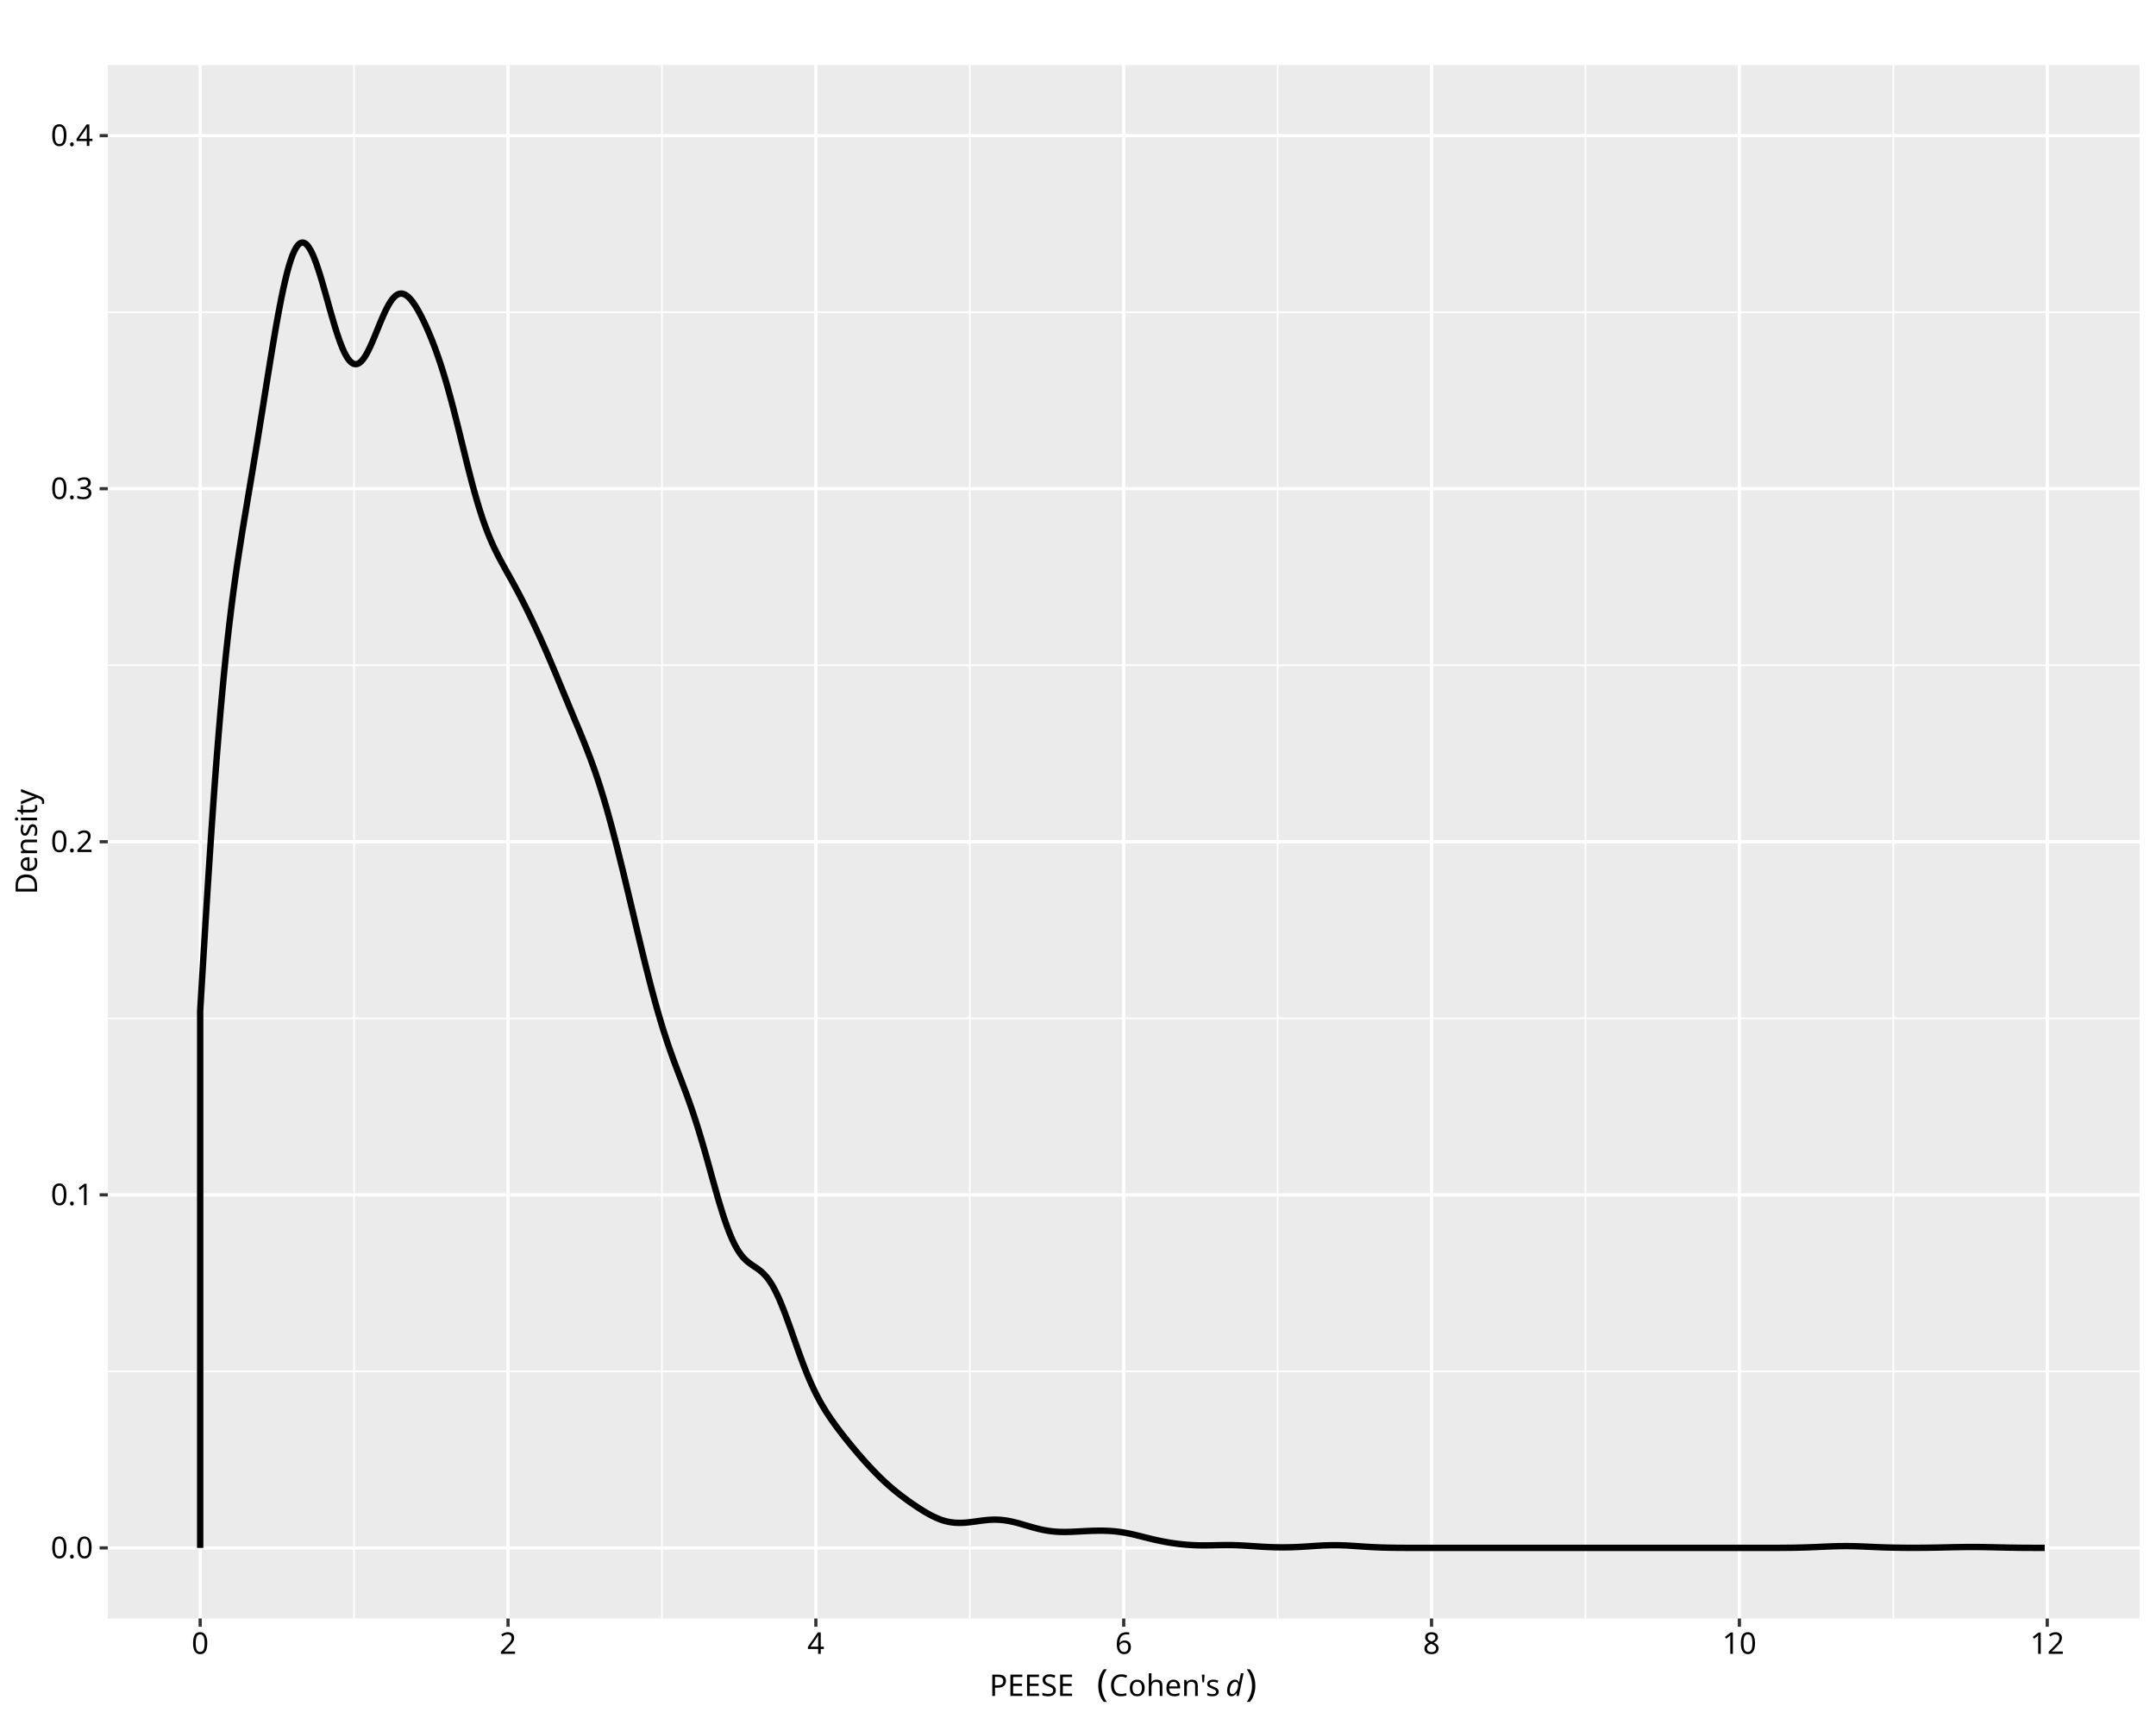
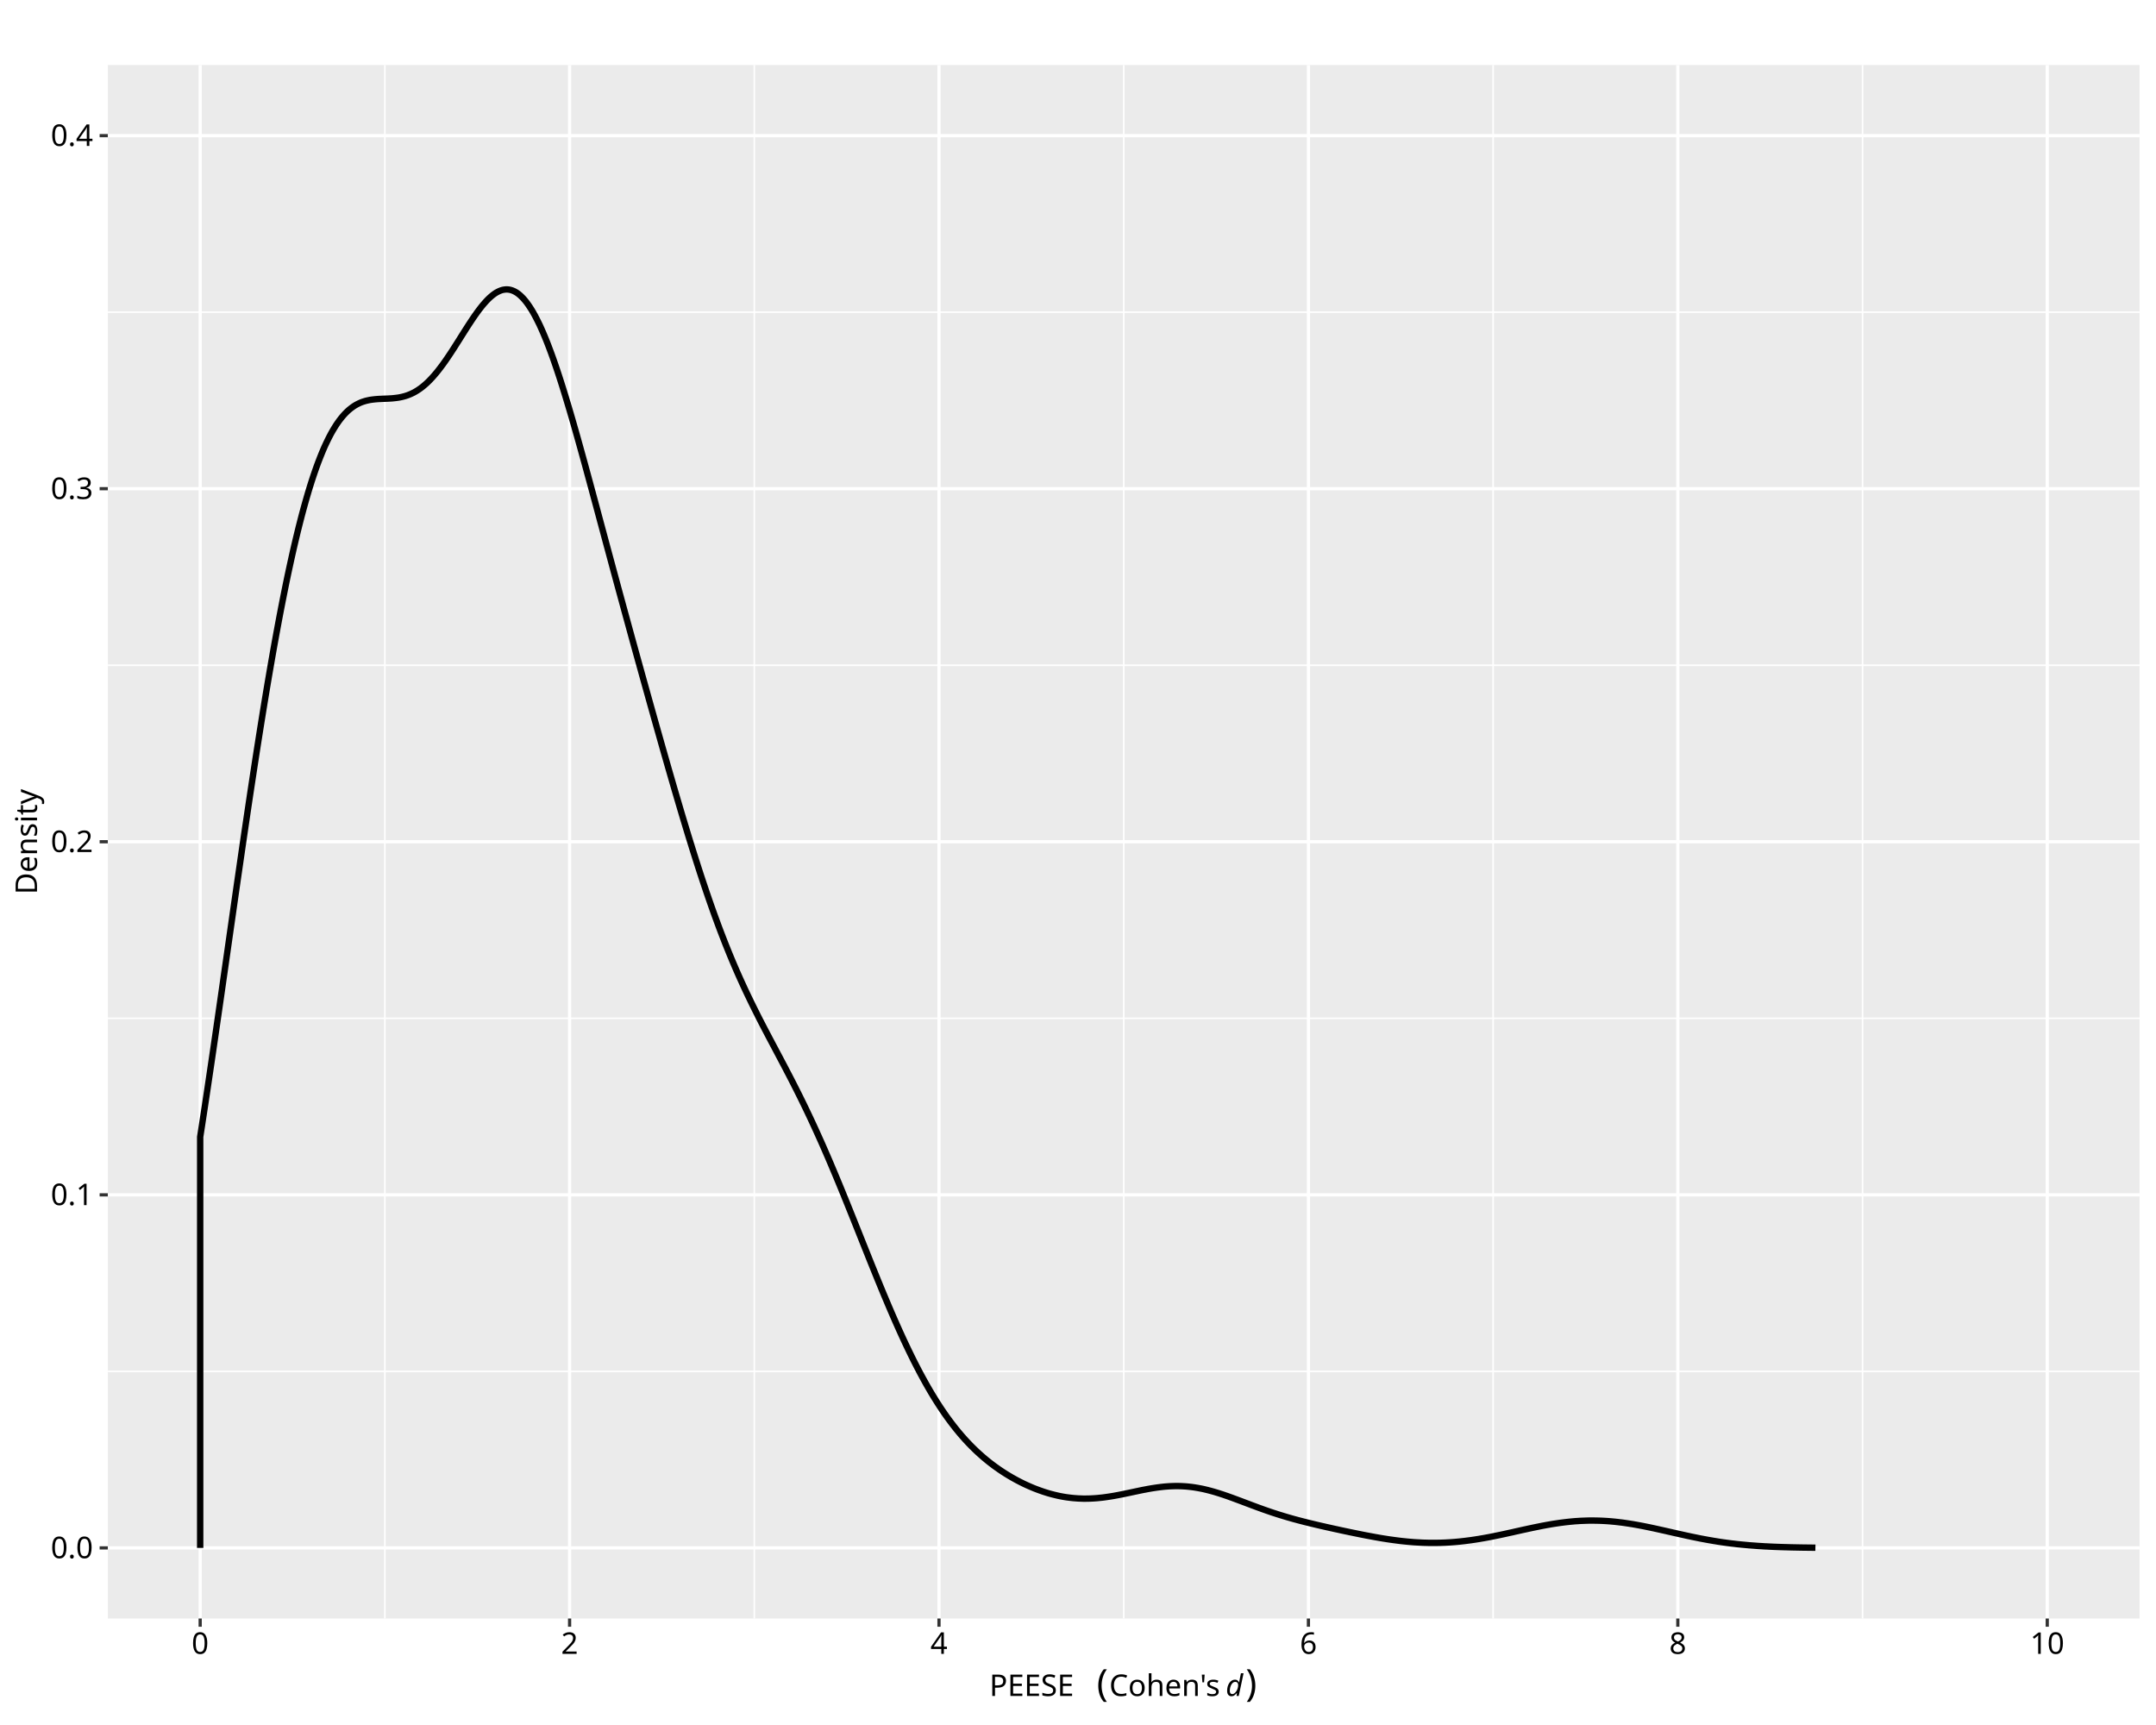
<svg xmlns="http://www.w3.org/2000/svg" class="svglite" data-engine-version="2.0" width="720.00pt" height="576.00pt" viewBox="0 0 720.00 576.00">
  <defs>
    <style type="text/css">
    .svglite line, .svglite polyline, .svglite polygon, .svglite path, .svglite rect, .svglite circle {
      fill: none;
      stroke: #000000;
      stroke-linecap: round;
      stroke-linejoin: round;
      stroke-miterlimit: 10.00;
    }
  </style>
  </defs>
  <rect width="100%" height="100%" style="stroke: none; fill: #FFFFFF;" />
  <defs>
    <clipPath id="cpMC4wMHw3MjAuMDB8MC4wMHw1NzYuMDA=">
      <rect x="0.00" y="0.00" width="720.00" height="576.00" />
    </clipPath>
  </defs>
  <g clip-path="url(#cpMC4wMHw3MjAuMDB8MC4wMHw1NzYuMDA=)">
    <rect x="0.00" y="0.00" width="720.00" height="576.00" style="stroke-width: 1.07; stroke: #FFFFFF; fill: #FFFFFF;" />
  </g>
  <defs>
    <clipPath id="cpMzYuMDF8NzE0LjUyfDIxLjcxfDU0MC40NA==">
      <rect x="36.01" y="21.71" width="678.51" height="518.73" />
    </clipPath>
  </defs>
  <g clip-path="url(#cpMzYuMDF8NzE0LjUyfDIxLjcxfDU0MC40NA==)">
    <rect x="36.01" y="21.71" width="678.51" height="518.73" style="stroke-width: 1.07; stroke: none; fill: #EBEBEB;" />
    <polyline points="36.01,457.91 714.52,457.91 " style="stroke-width: 0.53; stroke: #FFFFFF; stroke-linecap: butt;" />
    <polyline points="36.01,340.02 714.52,340.02 " style="stroke-width: 0.53; stroke: #FFFFFF; stroke-linecap: butt;" />
    <polyline points="36.01,222.13 714.52,222.13 " style="stroke-width: 0.53; stroke: #FFFFFF; stroke-linecap: butt;" />
    <polyline points="36.01,104.23 714.52,104.23 " style="stroke-width: 0.53; stroke: #FFFFFF; stroke-linecap: butt;" />
-     <polyline points="118.25,540.44 118.25,21.71 " style="stroke-width: 0.53; stroke: #FFFFFF; stroke-linecap: butt;" />
-     <polyline points="221.06,540.44 221.06,21.71 " style="stroke-width: 0.53; stroke: #FFFFFF; stroke-linecap: butt;" />
-     <polyline points="323.86,540.44 323.86,21.71 " style="stroke-width: 0.53; stroke: #FFFFFF; stroke-linecap: butt;" />
-     <polyline points="426.67,540.44 426.67,21.71 " style="stroke-width: 0.53; stroke: #FFFFFF; stroke-linecap: butt;" />
-     <polyline points="529.47,540.44 529.47,21.71 " style="stroke-width: 0.53; stroke: #FFFFFF; stroke-linecap: butt;" />
-     <polyline points="632.28,540.44 632.28,21.71 " style="stroke-width: 0.53; stroke: #FFFFFF; stroke-linecap: butt;" />
+     <polyline points="128.53,540.44 128.53,21.71 " style="stroke-width: 0.53; stroke: #FFFFFF; stroke-linecap: butt;" />
+     <polyline points="251.90,540.44 251.90,21.71 " style="stroke-width: 0.53; stroke: #FFFFFF; stroke-linecap: butt;" />
+     <polyline points="375.27,540.44 375.27,21.71 " style="stroke-width: 0.53; stroke: #FFFFFF; stroke-linecap: butt;" />
+     <polyline points="498.63,540.44 498.63,21.71 " style="stroke-width: 0.53; stroke: #FFFFFF; stroke-linecap: butt;" />
+     <polyline points="622.00,540.44 622.00,21.71 " style="stroke-width: 0.53; stroke: #FFFFFF; stroke-linecap: butt;" />
    <polyline points="36.01,516.86 714.52,516.86 " style="stroke-width: 1.07; stroke: #FFFFFF; stroke-linecap: butt;" />
    <polyline points="36.01,398.97 714.52,398.97 " style="stroke-width: 1.07; stroke: #FFFFFF; stroke-linecap: butt;" />
    <polyline points="36.01,281.07 714.52,281.07 " style="stroke-width: 1.07; stroke: #FFFFFF; stroke-linecap: butt;" />
    <polyline points="36.01,163.18 714.52,163.18 " style="stroke-width: 1.07; stroke: #FFFFFF; stroke-linecap: butt;" />
    <polyline points="36.01,45.29 714.52,45.29 " style="stroke-width: 1.07; stroke: #FFFFFF; stroke-linecap: butt;" />
    <polyline points="66.85,540.44 66.85,21.71 " style="stroke-width: 1.07; stroke: #FFFFFF; stroke-linecap: butt;" />
-     <polyline points="169.66,540.44 169.66,21.71 " style="stroke-width: 1.07; stroke: #FFFFFF; stroke-linecap: butt;" />
-     <polyline points="272.46,540.44 272.46,21.71 " style="stroke-width: 1.07; stroke: #FFFFFF; stroke-linecap: butt;" />
-     <polyline points="375.27,540.44 375.27,21.71 " style="stroke-width: 1.07; stroke: #FFFFFF; stroke-linecap: butt;" />
-     <polyline points="478.07,540.44 478.07,21.71 " style="stroke-width: 1.07; stroke: #FFFFFF; stroke-linecap: butt;" />
-     <polyline points="580.87,540.44 580.87,21.71 " style="stroke-width: 1.07; stroke: #FFFFFF; stroke-linecap: butt;" />
+     <polyline points="190.22,540.44 190.22,21.71 " style="stroke-width: 1.07; stroke: #FFFFFF; stroke-linecap: butt;" />
+     <polyline points="313.58,540.44 313.58,21.71 " style="stroke-width: 1.07; stroke: #FFFFFF; stroke-linecap: butt;" />
+     <polyline points="436.95,540.44 436.95,21.71 " style="stroke-width: 1.07; stroke: #FFFFFF; stroke-linecap: butt;" />
+     <polyline points="560.31,540.44 560.31,21.71 " style="stroke-width: 1.07; stroke: #FFFFFF; stroke-linecap: butt;" />
    <polyline points="683.68,540.44 683.68,21.71 " style="stroke-width: 1.07; stroke: #FFFFFF; stroke-linecap: butt;" />
-     <polyline points="66.85,516.86 66.85,337.54 67.47,327.18 68.09,316.94 68.70,306.87 69.32,297.03 69.94,287.46 70.55,278.20 71.17,269.30 71.78,260.77 72.40,252.63 73.02,244.94 73.63,237.68 74.25,230.82 74.87,224.37 75.48,218.31 76.10,212.62 76.72,207.28 77.33,202.25 77.95,197.50 78.57,193.00 79.18,188.72 79.80,184.62 80.42,180.67 81.03,176.83 81.65,173.08 82.27,169.37 82.88,165.70 83.50,162.03 84.12,158.36 84.73,154.66 85.35,150.93 85.97,147.17 86.58,143.37 87.20,139.54 87.82,135.69 88.43,131.83 89.05,127.96 89.67,124.11 90.28,120.30 90.90,116.55 91.52,112.87 92.13,109.30 92.75,105.85 93.37,102.54 93.98,99.41 94.60,96.46 95.22,93.72 95.83,91.21 96.45,88.95 97.07,86.94 97.68,85.21 98.30,83.78 98.92,82.64 99.53,81.80 100.15,81.25 100.77,80.99 101.38,81.02 102.00,81.32 102.62,81.89 103.23,82.72 103.85,83.78 104.47,85.06 105.08,86.54 105.70,88.20 106.31,90.02 106.93,91.97 107.55,94.02 108.16,96.15 108.78,98.33 109.40,100.54 110.01,102.74 110.63,104.92 111.25,107.05 111.86,109.11 112.48,111.07 113.10,112.91 113.71,114.62 114.33,116.18 114.95,117.56 115.56,118.74 116.18,119.74 116.80,120.52 117.41,121.10 118.03,121.46 118.65,121.61 119.26,121.55 119.88,121.27 120.50,120.80 121.11,120.14 121.73,119.29 122.35,118.29 122.96,117.14 123.58,115.87 124.20,114.49 124.81,113.05 125.43,111.55 126.05,110.03 126.66,108.52 127.28,107.03 127.90,105.60 128.51,104.24 129.13,102.98 129.75,101.83 130.36,100.81 130.98,99.93 131.60,99.22 132.21,98.67 132.83,98.29 133.45,98.07 134.06,98.02 134.68,98.13 135.30,98.39 135.91,98.79 136.53,99.32 137.15,99.98 137.76,100.74 138.38,101.62 139.00,102.58 139.61,103.62 140.23,104.75 140.85,105.94 141.46,107.19 142.08,108.50 142.69,109.87 143.31,111.30 143.93,112.79 144.54,114.34 145.16,115.95 145.78,117.63 146.39,119.38 147.01,121.21 147.63,123.11 148.24,125.09 148.86,127.15 149.48,129.29 150.09,131.51 150.71,133.79 151.33,136.14 151.94,138.54 152.56,140.98 153.18,143.47 153.79,145.97 154.41,148.48 155.03,151.00 155.64,153.49 156.26,155.96 156.88,158.38 157.49,160.75 158.11,163.04 158.73,165.27 159.34,167.41 159.96,169.46 160.58,171.42 161.19,173.28 161.81,175.05 162.43,176.73 163.04,178.31 163.66,179.82 164.28,181.24 164.89,182.60 165.51,183.88 166.13,185.12 166.74,186.31 167.36,187.47 167.98,188.60 168.59,189.72 169.21,190.83 169.83,191.93 170.44,193.04 171.06,194.15 171.68,195.28 172.29,196.42 172.91,197.57 173.53,198.74 174.14,199.93 174.76,201.14 175.38,202.36 175.99,203.61 176.61,204.87 177.22,206.14 177.84,207.43 178.46,208.74 179.07,210.07 179.69,211.41 180.31,212.76 180.92,214.14 181.54,215.53 182.16,216.93 182.77,218.35 183.39,219.79 184.01,221.24 184.62,222.70 185.24,224.17 185.86,225.65 186.47,227.14 187.09,228.63 187.71,230.12 188.32,231.61 188.94,233.10 189.56,234.59 190.17,236.07 190.79,237.55 191.41,239.03 192.02,240.51 192.64,241.98 193.26,243.47 193.87,244.96 194.49,246.47 195.11,247.99 195.72,249.54 196.34,251.13 196.96,252.74 197.57,254.40 198.19,256.11 198.81,257.87 199.42,259.69 200.04,261.56 200.66,263.50 201.27,265.49 201.89,267.55 202.51,269.67 203.12,271.84 203.74,274.08 204.36,276.36 204.97,278.70 205.59,281.08 206.21,283.50 206.82,285.96 207.44,288.46 208.06,290.98 208.67,293.52 209.29,296.09 209.91,298.67 210.52,301.25 211.14,303.85 211.76,306.44 212.37,309.03 212.99,311.61 213.60,314.18 214.22,316.74 214.84,319.27 215.45,321.77 216.07,324.24 216.69,326.67 217.30,329.05 217.92,331.39 218.54,333.68 219.15,335.91 219.77,338.08 220.39,340.19 221.00,342.24 221.62,344.23 222.24,346.16 222.85,348.02 223.47,349.83 224.09,351.59 224.70,353.30 225.32,354.98 225.94,356.63 226.55,358.25 227.17,359.87 227.79,361.49 228.40,363.12 229.02,364.77 229.64,366.45 230.25,368.17 230.87,369.93 231.49,371.74 232.10,373.60 232.72,375.53 233.34,377.51 233.95,379.55 234.57,381.64 235.19,383.77 235.80,385.94 236.42,388.15 237.04,390.36 237.65,392.59 238.27,394.81 238.89,397.00 239.50,399.17 240.12,401.28 240.74,403.33 241.35,405.30 241.97,407.18 242.59,408.97 243.20,410.64 243.82,412.20 244.44,413.65 245.05,414.97 245.67,416.16 246.29,417.24 246.90,418.20 247.52,419.06 248.13,419.81 248.75,420.46 249.37,421.04 249.98,421.55 250.60,422.01 251.22,422.44 251.83,422.86 252.45,423.27 253.07,423.70 253.68,424.16 254.30,424.67 254.92,425.24 255.53,425.88 256.15,426.60 256.77,427.41 257.38,428.32 258.00,429.33 258.62,430.44 259.23,431.66 259.85,432.96 260.47,434.36 261.08,435.84 261.70,437.39 262.32,439.01 262.93,440.68 263.55,442.39 264.17,444.13 264.78,445.89 265.40,447.65 266.02,449.41 266.63,451.14 267.25,452.85 267.87,454.52 268.48,456.15 269.10,457.73 269.72,459.25 270.33,460.72 270.95,462.12 271.57,463.47 272.18,464.76 272.80,465.99 273.42,467.16 274.03,468.29 274.65,469.36 275.27,470.39 275.88,471.38 276.50,472.33 277.12,473.26 277.73,474.15 278.35,475.02 278.97,475.88 279.58,476.71 280.20,477.53 280.82,478.34 281.43,479.13 282.05,479.92 282.67,480.69 283.28,481.46 283.90,482.21 284.51,482.96 285.13,483.71 285.75,484.44 286.36,485.17 286.98,485.88 287.60,486.59 288.21,487.29 288.83,487.99 289.45,488.67 290.06,489.34 290.68,490.01 291.30,490.66 291.91,491.30 292.53,491.94 293.15,492.56 293.76,493.17 294.38,493.77 295.00,494.36 295.61,494.93 296.23,495.49 296.85,496.05 297.46,496.58 298.08,497.11 298.70,497.62 299.31,498.13 299.93,498.62 300.55,499.10 301.16,499.57 301.78,500.04 302.40,500.49 303.01,500.94 303.63,501.38 304.25,501.82 304.86,502.24 305.48,502.66 306.10,503.08 306.71,503.48 307.33,503.88 307.95,504.27 308.56,504.65 309.18,505.02 309.80,505.37 310.41,505.71 311.03,506.04 311.65,506.35 312.26,506.64 312.88,506.92 313.50,507.17 314.11,507.41 314.73,507.62 315.35,507.81 315.96,507.98 316.58,508.12 317.20,508.24 317.81,508.33 318.43,508.41 319.04,508.46 319.66,508.49 320.28,508.51 320.89,508.50 321.51,508.48 322.13,508.45 322.74,508.40 323.36,508.34 323.98,508.27 324.59,508.19 325.21,508.11 325.83,508.03 326.44,507.94 327.06,507.86 327.68,507.77 328.29,507.70 328.91,507.63 329.53,507.57 330.14,507.51 330.76,507.47 331.38,507.45 331.99,507.43 332.61,507.43 333.23,507.45 333.84,507.49 334.46,507.53 335.08,507.60 335.69,507.68 336.31,507.77 336.93,507.88 337.54,508.01 338.16,508.14 338.78,508.28 339.39,508.44 340.01,508.60 340.63,508.77 341.24,508.95 341.86,509.13 342.48,509.31 343.09,509.49 343.71,509.67 344.33,509.84 344.94,510.02 345.56,510.19 346.18,510.35 346.79,510.50 347.41,510.65 348.03,510.78 348.64,510.91 349.26,511.02 349.88,511.13 350.49,511.22 351.11,511.30 351.73,511.36 352.34,511.42 352.96,511.46 353.58,511.50 354.19,511.52 354.81,511.53 355.42,511.54 356.04,511.53 356.66,511.52 357.27,511.51 357.89,511.49 358.51,511.46 359.12,511.43 359.74,511.40 360.36,511.37 360.97,511.34 361.59,511.30 362.21,511.27 362.82,511.24 363.44,511.21 364.06,511.19 364.67,511.16 365.29,511.15 365.91,511.13 366.52,511.12 367.14,511.12 367.76,511.12 368.37,511.12 368.99,511.14 369.61,511.16 370.22,511.18 370.84,511.22 371.46,511.26 372.07,511.32 372.69,511.38 373.31,511.45 373.92,511.53 374.54,511.62 375.16,511.71 375.77,511.82 376.39,511.94 377.01,512.06 377.62,512.19 378.24,512.33 378.86,512.47 379.47,512.62 380.09,512.77 380.71,512.92 381.32,513.08 381.94,513.23 382.56,513.39 383.17,513.54 383.79,513.69 384.41,513.84 385.02,513.99 385.64,514.13 386.26,514.27 386.87,514.40 387.49,514.53 388.11,514.65 388.72,514.77 389.34,514.89 389.95,515.00 390.57,515.10 391.19,515.20 391.80,515.29 392.42,515.38 393.04,515.46 393.65,515.54 394.27,515.61 394.89,515.67 395.50,515.73 396.12,515.79 396.74,515.84 397.35,515.88 397.97,515.92 398.59,515.95 399.20,515.98 399.82,516.00 400.44,516.01 401.05,516.02 401.67,516.03 402.29,516.03 402.90,516.02 403.52,516.02 404.14,516.01 404.75,516.00 405.37,515.99 405.99,515.97 406.60,515.96 407.22,515.95 407.84,515.94 408.45,515.93 409.07,515.93 409.69,515.92 410.30,515.93 410.92,515.93 411.54,515.94 412.15,515.95 412.77,515.97 413.39,515.99 414.00,516.02 414.62,516.05 415.24,516.08 415.85,516.12 416.47,516.15 417.09,516.19 417.70,516.23 418.32,516.27 418.94,516.31 419.55,516.35 420.17,516.39 420.79,516.43 421.40,516.47 422.02,516.50 422.64,516.53 423.25,516.56 423.87,516.59 424.49,516.61 425.10,516.63 425.72,516.65 426.33,516.66 426.95,516.67 427.57,516.68 428.18,516.68 428.80,516.68 429.42,516.67 430.03,516.67 430.65,516.65 431.27,516.64 431.88,516.62 432.50,516.60 433.12,516.57 433.73,516.54 434.35,516.51 434.97,516.47 435.58,516.44 436.20,516.40 436.82,516.36 437.43,516.32 438.05,516.28 438.67,516.24 439.28,516.20 439.90,516.16 440.52,516.13 441.13,516.09 441.75,516.06 442.37,516.03 442.98,516.01 443.60,515.99 444.22,515.98 444.83,515.97 445.45,515.96 446.07,515.97 446.68,515.97 447.30,515.98 447.92,516.00 448.53,516.02 449.15,516.04 449.77,516.07 450.38,516.10 451.00,516.14 451.62,516.18 452.23,516.21 452.85,516.26 453.47,516.30 454.08,516.34 454.70,516.38 455.32,516.42 455.93,516.46 456.55,516.50 457.17,516.53 457.78,516.57 458.40,516.60 459.02,516.63 459.63,516.66 460.25,516.68 460.86,516.71 461.48,516.73 462.10,516.74 462.71,516.76 463.33,516.78 463.95,516.79 464.56,516.80 465.18,516.81 465.80,516.82 466.41,516.83 467.03,516.83 467.65,516.84 468.26,516.84 468.88,516.84 469.50,516.85 470.11,516.85 470.73,516.85 471.35,516.85 471.96,516.85 472.58,516.86 473.20,516.86 473.81,516.86 474.43,516.86 475.05,516.86 475.66,516.86 476.28,516.86 476.90,516.86 477.51,516.86 478.13,516.86 478.75,516.86 479.36,516.86 479.98,516.86 480.60,516.86 481.21,516.86 481.83,516.86 482.45,516.86 483.06,516.86 483.68,516.86 484.30,516.86 484.91,516.86 485.53,516.86 486.15,516.86 486.76,516.86 487.38,516.86 488.00,516.86 488.61,516.86 489.23,516.86 489.85,516.86 490.46,516.86 491.08,516.86 491.70,516.86 492.31,516.86 492.93,516.86 493.55,516.86 494.16,516.86 494.78,516.86 495.40,516.86 496.01,516.86 496.63,516.86 497.24,516.86 497.86,516.86 498.48,516.86 499.09,516.86 499.71,516.86 500.33,516.86 500.94,516.86 501.56,516.86 502.18,516.86 502.79,516.86 503.41,516.86 504.03,516.86 504.64,516.86 505.26,516.86 505.88,516.86 506.49,516.86 507.11,516.86 507.73,516.86 508.34,516.86 508.96,516.86 509.58,516.86 510.19,516.86 510.81,516.86 511.43,516.86 512.04,516.86 512.66,516.86 513.28,516.86 513.89,516.86 514.51,516.86 515.13,516.86 515.74,516.86 516.36,516.86 516.98,516.86 517.59,516.86 518.21,516.86 518.83,516.86 519.44,516.86 520.06,516.86 520.68,516.86 521.29,516.86 521.91,516.86 522.53,516.86 523.14,516.86 523.76,516.86 524.38,516.86 524.99,516.86 525.61,516.86 526.23,516.86 526.84,516.86 527.46,516.86 528.08,516.86 528.69,516.86 529.31,516.86 529.93,516.86 530.54,516.86 531.16,516.86 531.77,516.86 532.39,516.86 533.01,516.86 533.62,516.86 534.24,516.86 534.86,516.86 535.47,516.86 536.09,516.86 536.71,516.86 537.32,516.86 537.94,516.86 538.56,516.86 539.17,516.86 539.79,516.86 540.41,516.86 541.02,516.86 541.64,516.86 542.26,516.86 542.87,516.86 543.49,516.86 544.11,516.86 544.72,516.86 545.34,516.86 545.96,516.86 546.57,516.86 547.19,516.86 547.81,516.86 548.42,516.86 549.04,516.86 549.66,516.86 550.27,516.86 550.89,516.86 551.51,516.86 552.12,516.86 552.74,516.86 553.36,516.86 553.97,516.86 554.59,516.86 555.21,516.86 555.82,516.86 556.44,516.86 557.06,516.86 557.67,516.86 558.29,516.86 558.91,516.86 559.52,516.86 560.14,516.86 560.76,516.86 561.37,516.86 561.99,516.86 562.61,516.86 563.22,516.86 563.84,516.86 564.46,516.86 565.07,516.86 565.69,516.86 566.30,516.86 566.92,516.86 567.54,516.86 568.15,516.86 568.77,516.86 569.39,516.86 570.00,516.86 570.62,516.86 571.24,516.86 571.85,516.86 572.47,516.86 573.09,516.86 573.70,516.86 574.32,516.86 574.94,516.86 575.55,516.86 576.17,516.86 576.79,516.86 577.40,516.86 578.02,516.86 578.64,516.86 579.25,516.86 579.87,516.86 580.49,516.86 581.10,516.86 581.72,516.86 582.34,516.86 582.95,516.86 583.57,516.86 584.19,516.86 584.80,516.86 585.42,516.86 586.04,516.86 586.65,516.86 587.27,516.86 587.89,516.86 588.50,516.86 589.12,516.86 589.74,516.86 590.35,516.86 590.97,516.85 591.59,516.85 592.20,516.85 592.82,516.85 593.44,516.85 594.05,516.85 594.67,516.84 595.29,516.84 595.90,516.83 596.52,516.83 597.14,516.82 597.75,516.82 598.37,516.81 598.99,516.80 599.60,516.79 600.22,516.78 600.84,516.76 601.45,516.75 602.07,516.73 602.68,516.71 603.30,516.70 603.92,516.67 604.53,516.65 605.15,516.63 605.77,516.60 606.38,516.58 607.00,516.55 607.62,516.52 608.23,516.50 608.85,516.47 609.47,516.44 610.08,516.42 610.70,516.39 611.32,516.37 611.93,516.34 612.55,516.32 613.17,516.31 613.78,516.29 614.40,516.28 615.02,516.27 615.63,516.27 616.25,516.26 616.87,516.26 617.48,516.27 618.10,516.28 618.72,516.29 619.33,516.30 619.95,516.32 620.57,516.34 621.18,516.36 621.80,516.38 622.42,516.41 623.03,516.44 623.65,516.46 624.27,516.49 624.88,516.52 625.50,516.54 626.12,516.57 626.73,516.60 627.35,516.62 627.97,516.65 628.58,516.67 629.20,516.69 629.82,516.71 630.43,516.73 631.05,516.74 631.67,516.76 632.28,516.77 632.90,516.78 633.52,516.79 634.13,516.80 634.75,516.81 635.37,516.82 635.98,516.82 636.60,516.83 637.21,516.83 637.83,516.83 638.45,516.83 639.06,516.83 639.68,516.83 640.30,516.83 640.91,516.83 641.53,516.82 642.15,516.82 642.76,516.81 643.38,516.81 644.00,516.80 644.61,516.79 645.23,516.78 645.85,516.77 646.46,516.76 647.08,516.75 647.70,516.74 648.31,516.72 648.93,516.71 649.55,516.70 650.16,516.68 650.78,516.67 651.40,516.66 652.01,516.64 652.63,516.63 653.25,516.62 653.86,516.61 654.48,516.60 655.10,516.59 655.71,516.58 656.33,516.57 656.95,516.57 657.56,516.56 658.18,516.56 658.80,516.56 659.41,516.56 660.03,516.57 660.65,516.57 661.26,516.58 661.88,516.59 662.50,516.59 663.11,516.60 663.73,516.62 664.35,516.63 664.96,516.64 665.58,516.65 666.20,516.67 666.81,516.68 667.43,516.70 668.05,516.71 668.66,516.72 669.28,516.73 669.90,516.75 670.51,516.76 671.13,516.77 671.75,516.78 672.36,516.79 672.98,516.80 673.59,516.81 674.21,516.81 674.83,516.82 675.44,516.83 676.06,516.83 676.68,516.83 677.29,516.84 677.91,516.84 678.53,516.84 679.14,516.85 679.76,516.85 680.38,516.85 680.99,516.85 681.61,516.85 682.23,516.86 682.84,516.86 " style="stroke-width: 2.13; stroke-linecap: butt;" />
+     <polyline points="66.85,516.86 66.85,379.63 67.39,376.13 67.93,372.60 68.47,369.04 69.01,365.45 69.55,361.83 70.09,358.19 70.63,354.53 71.17,350.85 71.71,347.14 72.25,343.42 72.79,339.69 73.33,335.94 73.87,332.18 74.41,328.41 74.95,324.63 75.49,320.85 76.03,317.07 76.57,313.28 77.11,309.50 77.65,305.72 78.19,301.94 78.73,298.17 79.27,294.41 79.81,290.67 80.35,286.93 80.89,283.21 81.43,279.51 81.97,275.83 82.51,272.17 83.05,268.53 83.59,264.91 84.13,261.33 84.67,257.78 85.21,254.25 85.75,250.75 86.29,247.30 86.83,243.88 87.37,240.49 87.91,237.14 88.45,233.83 88.99,230.57 89.53,227.35 90.07,224.18 90.61,221.04 91.15,217.96 91.69,214.93 92.23,211.95 92.77,209.02 93.31,206.13 93.85,203.31 94.39,200.54 94.93,197.82 95.47,195.15 96.01,192.54 96.55,190.00 97.09,187.52 97.63,185.08 98.17,182.70 98.71,180.39 99.25,178.14 99.79,175.95 100.33,173.82 100.87,171.73 101.41,169.73 101.95,167.79 102.49,165.90 103.03,164.06 103.57,162.29 104.11,160.59 104.65,158.95 105.19,157.36 105.73,155.83 106.27,154.37 106.81,152.97 107.35,151.62 107.89,150.32 108.43,149.08 108.97,147.92 109.51,146.80 110.05,145.73 110.59,144.71 111.13,143.76 111.67,142.86 112.21,142.00 112.75,141.20 113.29,140.44 113.83,139.74 114.37,139.08 114.91,138.46 115.45,137.89 115.99,137.36 116.53,136.87 117.07,136.43 117.61,136.02 118.15,135.64 118.69,135.30 119.23,135.00 119.77,134.73 120.31,134.48 120.85,134.26 121.39,134.08 121.93,133.91 122.47,133.77 123.01,133.65 123.55,133.54 124.09,133.46 124.63,133.39 125.17,133.33 125.71,133.28 126.25,133.24 126.79,133.21 127.33,133.19 127.87,133.16 128.41,133.14 128.95,133.12 129.49,133.10 130.03,133.07 130.57,133.04 131.11,133.00 131.65,132.94 132.19,132.88 132.73,132.81 133.27,132.73 133.81,132.62 134.35,132.50 134.89,132.36 135.43,132.21 135.97,132.03 136.51,131.83 137.05,131.61 137.59,131.36 138.13,131.10 138.67,130.80 139.21,130.48 139.75,130.13 140.29,129.76 140.83,129.36 141.37,128.93 141.91,128.47 142.45,127.99 142.99,127.48 143.53,126.94 144.06,126.38 144.60,125.79 145.14,125.17 145.68,124.54 146.22,123.87 146.76,123.18 147.30,122.47 147.84,121.75 148.38,121.00 148.92,120.23 149.46,119.44 150.00,118.64 150.54,117.83 151.08,117.00 151.62,116.17 152.16,115.32 152.70,114.47 153.24,113.62 153.78,112.76 154.32,111.90 154.86,111.05 155.40,110.19 155.94,109.35 156.48,108.51 157.02,107.69 157.56,106.87 158.10,106.07 158.64,105.29 159.18,104.53 159.72,103.79 160.26,103.08 160.80,102.39 161.34,101.73 161.88,101.11 162.42,100.51 162.96,99.95 163.50,99.43 164.04,98.95 164.58,98.51 165.12,98.11 165.66,97.75 166.20,97.45 166.74,97.19 167.28,96.98 167.82,96.81 168.36,96.71 168.90,96.65 169.44,96.65 169.98,96.70 170.52,96.81 171.06,96.98 171.60,97.20 172.14,97.48 172.68,97.81 173.22,98.21 173.76,98.67 174.30,99.19 174.84,99.75 175.38,100.38 175.92,101.07 176.46,101.82 177.00,102.62 177.54,103.47 178.08,104.38 178.62,105.35 179.16,106.38 179.70,107.45 180.24,108.56 180.78,109.75 181.32,110.97 181.86,112.25 182.40,113.56 182.94,114.93 183.48,116.34 184.02,117.79 184.56,119.28 185.10,120.81 185.64,122.38 186.18,123.98 186.72,125.62 187.26,127.29 187.80,128.99 188.34,130.72 188.88,132.48 189.42,134.27 189.96,136.07 190.50,137.90 191.04,139.76 191.58,141.63 192.12,143.52 192.66,145.42 193.20,147.35 193.74,149.28 194.28,151.23 194.82,153.19 195.36,155.15 195.90,157.13 196.44,159.12 196.98,161.11 197.52,163.10 198.06,165.10 198.60,167.10 199.14,169.11 199.68,171.12 200.22,173.13 200.76,175.14 201.30,177.15 201.84,179.16 202.38,181.17 202.92,183.17 203.46,185.18 204.00,187.18 204.54,189.18 205.08,191.18 205.62,193.17 206.16,195.17 206.70,197.16 207.24,199.14 207.78,201.12 208.32,203.10 208.86,205.08 209.40,207.05 209.94,209.02 210.48,210.99 211.02,212.96 211.56,214.92 212.10,216.88 212.64,218.83 213.18,220.78 213.72,222.73 214.26,224.68 214.80,226.62 215.34,228.56 215.88,230.50 216.42,232.44 216.96,234.37 217.50,236.30 218.04,238.22 218.58,240.15 219.12,242.07 219.66,243.98 220.20,245.89 220.74,247.80 221.28,249.70 221.82,251.60 222.36,253.49 222.90,255.38 223.44,257.26 223.98,259.13 224.52,261.00 225.06,262.86 225.60,264.71 226.14,266.55 226.68,268.39 227.22,270.21 227.76,272.03 228.30,273.83 228.84,275.62 229.38,277.40 229.92,279.18 230.46,280.93 231.00,282.67 231.54,284.40 232.08,286.11 232.62,287.81 233.16,289.50 233.70,291.16 234.24,292.81 234.78,294.45 235.32,296.06 235.86,297.66 236.40,299.24 236.94,300.81 237.48,302.35 238.02,303.87 238.56,305.38 239.10,306.86 239.64,308.33 240.18,309.78 240.72,311.21 241.26,312.61 241.80,314.00 242.34,315.38 242.88,316.72 243.42,318.06 243.96,319.37 244.50,320.66 245.04,321.94 245.58,323.20 246.12,324.44 246.66,325.66 247.20,326.87 247.74,328.06 248.28,329.24 248.82,330.40 249.36,331.55 249.90,332.68 250.44,333.80 250.98,334.91 251.52,336.01 252.06,337.10 252.60,338.17 253.13,339.24 253.67,340.30 254.21,341.35 254.75,342.39 255.29,343.43 255.83,344.46 256.37,345.49 256.91,346.52 257.45,347.54 257.99,348.56 258.53,349.57 259.07,350.59 259.61,351.61 260.15,352.63 260.69,353.65 261.23,354.67 261.77,355.69 262.31,356.72 262.85,357.76 263.39,358.79 263.93,359.84 264.47,360.88 265.01,361.94 265.55,363.00 266.09,364.07 266.63,365.15 267.17,366.23 267.71,367.33 268.25,368.43 268.79,369.54 269.33,370.66 269.87,371.79 270.41,372.93 270.95,374.08 271.49,375.24 272.03,376.41 272.57,377.59 273.11,378.78 273.65,379.98 274.19,381.18 274.73,382.40 275.27,383.63 275.81,384.87 276.35,386.11 276.89,387.37 277.43,388.63 277.97,389.91 278.51,391.19 279.05,392.48 279.59,393.77 280.13,395.07 280.67,396.38 281.21,397.70 281.75,399.02 282.29,400.35 282.83,401.68 283.37,403.02 283.91,404.36 284.45,405.70 284.99,407.05 285.53,408.40 286.07,409.75 286.61,411.10 287.15,412.46 287.69,413.81 288.23,415.16 288.77,416.51 289.31,417.86 289.85,419.21 290.39,420.56 290.93,421.90 291.47,423.24 292.01,424.57 292.55,425.90 293.09,427.23 293.63,428.54 294.17,429.86 294.71,431.16 295.25,432.46 295.79,433.74 296.33,435.02 296.87,436.30 297.41,437.56 297.95,438.81 298.49,440.05 299.03,441.28 299.57,442.50 300.11,443.71 300.65,444.90 301.19,446.08 301.73,447.26 302.27,448.41 302.81,449.55 303.35,450.68 303.89,451.80 304.43,452.90 304.97,453.99 305.51,455.06 306.05,456.12 306.59,457.16 307.13,458.19 307.67,459.20 308.21,460.19 308.75,461.17 309.29,462.14 309.83,463.09 310.37,464.02 310.91,464.94 311.45,465.84 311.99,466.72 312.53,467.59 313.07,468.44 313.61,469.28 314.15,470.11 314.69,470.91 315.23,471.70 315.77,472.48 316.31,473.24 316.85,473.98 317.39,474.71 317.93,475.42 318.47,476.12 319.01,476.81 319.55,477.48 320.09,478.14 320.63,478.78 321.17,479.41 321.71,480.02 322.25,480.63 322.79,481.21 323.33,481.79 323.87,482.35 324.41,482.91 324.95,483.44 325.49,483.97 326.03,484.49 326.57,484.99 327.11,485.48 327.65,485.96 328.19,486.44 328.73,486.90 329.27,487.35 329.81,487.79 330.35,488.22 330.89,488.64 331.43,489.05 331.97,489.46 332.51,489.85 333.05,490.23 333.59,490.61 334.13,490.98 334.67,491.34 335.21,491.69 335.75,492.04 336.29,492.37 336.83,492.70 337.37,493.02 337.91,493.34 338.45,493.64 338.99,493.94 339.53,494.24 340.07,494.52 340.61,494.80 341.15,495.07 341.69,495.34 342.23,495.60 342.77,495.85 343.31,496.09 343.85,496.33 344.39,496.56 344.93,496.79 345.47,497.01 346.01,497.22 346.55,497.42 347.09,497.62 347.63,497.81 348.17,498.00 348.71,498.18 349.25,498.35 349.79,498.52 350.33,498.68 350.87,498.83 351.41,498.97 351.95,499.11 352.49,499.24 353.03,499.37 353.57,499.49 354.11,499.60 354.65,499.70 355.19,499.80 355.73,499.89 356.27,499.97 356.81,500.04 357.35,500.11 357.89,500.17 358.43,500.23 358.97,500.27 359.51,500.31 360.05,500.35 360.59,500.37 361.13,500.39 361.67,500.41 362.20,500.41 362.74,500.41 363.28,500.40 363.82,500.39 364.36,500.37 364.90,500.34 365.44,500.31 365.98,500.27 366.52,500.23 367.06,500.17 367.60,500.12 368.14,500.06 368.68,499.99 369.22,499.92 369.76,499.84 370.30,499.76 370.84,499.68 371.38,499.59 371.92,499.50 372.46,499.40 373.00,499.30 373.54,499.20 374.08,499.09 374.62,498.99 375.16,498.88 375.70,498.77 376.24,498.65 376.78,498.54 377.32,498.43 377.86,498.31 378.40,498.20 378.94,498.08 379.48,497.97 380.02,497.86 380.56,497.74 381.10,497.63 381.64,497.52 382.18,497.42 382.72,497.32 383.26,497.21 383.80,497.12 384.34,497.02 384.88,496.93 385.42,496.85 385.96,496.77 386.50,496.69 387.04,496.62 387.58,496.55 388.12,496.49 388.66,496.43 389.20,496.38 389.74,496.34 390.28,496.30 390.82,496.27 391.36,496.25 391.90,496.23 392.44,496.22 392.98,496.22 393.52,496.22 394.06,496.23 394.60,496.25 395.14,496.28 395.68,496.31 396.22,496.35 396.76,496.40 397.30,496.46 397.84,496.52 398.38,496.59 398.92,496.67 399.46,496.76 400.00,496.85 400.54,496.95 401.08,497.05 401.62,497.16 402.16,497.28 402.70,497.41 403.24,497.54 403.78,497.68 404.32,497.82 404.86,497.97 405.40,498.12 405.94,498.28 406.48,498.45 407.02,498.61 407.56,498.79 408.10,498.96 408.64,499.14 409.18,499.33 409.72,499.51 410.26,499.70 410.80,499.90 411.34,500.09 411.88,500.29 412.42,500.49 412.96,500.69 413.50,500.89 414.04,501.09 414.58,501.29 415.12,501.50 415.66,501.70 416.20,501.91 416.74,502.11 417.28,502.31 417.82,502.52 418.36,502.72 418.90,502.92 419.44,503.12 419.98,503.32 420.52,503.52 421.06,503.71 421.60,503.91 422.14,504.10 422.68,504.29 423.22,504.48 423.76,504.66 424.30,504.85 424.84,505.03 425.38,505.21 425.92,505.38 426.46,505.56 427.00,505.73 427.54,505.90 428.08,506.06 428.62,506.23 429.16,506.39 429.70,506.55 430.24,506.71 430.78,506.86 431.32,507.02 431.86,507.17 432.40,507.32 432.94,507.46 433.48,507.61 434.02,507.75 434.56,507.89 435.10,508.03 435.64,508.17 436.18,508.30 436.72,508.44 437.26,508.57 437.80,508.70 438.34,508.83 438.88,508.96 439.42,509.09 439.96,509.22 440.50,509.34 441.04,509.47 441.58,509.59 442.12,509.71 442.66,509.84 443.20,509.96 443.74,510.08 444.28,510.20 444.82,510.32 445.36,510.44 445.90,510.56 446.44,510.67 446.98,510.79 447.52,510.91 448.06,511.03 448.60,511.14 449.14,511.26 449.68,511.37 450.22,511.48 450.76,511.60 451.30,511.71 451.84,511.82 452.38,511.93 452.92,512.04 453.46,512.15 454.00,512.26 454.54,512.37 455.08,512.48 455.62,512.58 456.16,512.69 456.70,512.79 457.24,512.89 457.78,512.99 458.32,513.09 458.86,513.19 459.40,513.29 459.94,513.38 460.48,513.48 461.02,513.57 461.56,513.66 462.10,513.75 462.64,513.83 463.18,513.92 463.72,514.00 464.26,514.08 464.80,514.15 465.34,514.23 465.88,514.30 466.42,514.37 466.96,514.44 467.50,514.51 468.04,514.57 468.58,514.63 469.12,514.68 469.66,514.74 470.20,514.79 470.74,514.84 471.27,514.88 471.81,514.93 472.35,514.97 472.89,515.00 473.43,515.03 473.97,515.06 474.51,515.09 475.05,515.12 475.59,515.14 476.13,515.15 476.67,515.17 477.21,515.18 477.75,515.18 478.29,515.19 478.83,515.19 479.37,515.18 479.91,515.18 480.45,515.17 480.99,515.16 481.53,515.14 482.07,515.12 482.61,515.10 483.15,515.07 483.69,515.04 484.23,515.01 484.77,514.97 485.31,514.93 485.85,514.89 486.39,514.84 486.93,514.79 487.47,514.74 488.01,514.68 488.55,514.62 489.09,514.56 489.63,514.49 490.17,514.42 490.71,514.35 491.25,514.28 491.79,514.20 492.33,514.12 492.87,514.04 493.41,513.95 493.95,513.87 494.49,513.77 495.03,513.68 495.57,513.59 496.11,513.49 496.65,513.39 497.19,513.29 497.73,513.19 498.27,513.08 498.81,512.97 499.35,512.86 499.89,512.75 500.43,512.64 500.97,512.53 501.51,512.41 502.05,512.30 502.59,512.18 503.13,512.06 503.67,511.94 504.21,511.82 504.75,511.71 505.29,511.59 505.83,511.46 506.37,511.34 506.91,511.22 507.45,511.10 507.99,510.98 508.53,510.86 509.07,510.74 509.61,510.63 510.15,510.51 510.69,510.39 511.23,510.28 511.77,510.16 512.31,510.05 512.85,509.94 513.39,509.83 513.93,509.72 514.47,509.61 515.01,509.50 515.55,509.40 516.09,509.30 516.63,509.20 517.17,509.11 517.71,509.01 518.25,508.92 518.79,508.83 519.33,508.75 519.87,508.67 520.41,508.59 520.95,508.51 521.49,508.44 522.03,508.37 522.57,508.30 523.11,508.24 523.65,508.18 524.19,508.12 524.73,508.07 525.27,508.02 525.81,507.97 526.35,507.93 526.89,507.90 527.43,507.86 527.97,507.83 528.51,507.81 529.05,507.79 529.59,507.77 530.13,507.75 530.67,507.74 531.21,507.74 531.75,507.74 532.29,507.74 532.83,507.75 533.37,507.76 533.91,507.77 534.45,507.79 534.99,507.81 535.53,507.84 536.07,507.87 536.61,507.90 537.15,507.94 537.69,507.98 538.23,508.03 538.77,508.08 539.31,508.13 539.85,508.19 540.39,508.25 540.93,508.32 541.47,508.38 542.01,508.45 542.55,508.53 543.09,508.61 543.63,508.69 544.17,508.77 544.71,508.86 545.25,508.94 545.79,509.04 546.33,509.13 546.87,509.23 547.41,509.33 547.95,509.43 548.49,509.53 549.03,509.64 549.57,509.75 550.11,509.86 550.65,509.97 551.19,510.08 551.73,510.20 552.27,510.31 552.81,510.43 553.35,510.55 553.89,510.67 554.43,510.79 554.97,510.91 555.51,511.03 556.05,511.15 556.59,511.27 557.13,511.40 557.67,511.52 558.21,511.64 558.75,511.77 559.29,511.89 559.83,512.01 560.37,512.13 560.91,512.25 561.45,512.37 561.99,512.49 562.53,512.61 563.07,512.73 563.61,512.85 564.15,512.96 564.69,513.08 565.23,513.19 565.77,513.30 566.31,513.41 566.85,513.52 567.39,513.63 567.93,513.74 568.47,513.84 569.01,513.94 569.55,514.04 570.09,514.14 570.63,514.24 571.17,514.33 571.71,514.42 572.25,514.52 572.79,514.60 573.33,514.69 573.87,514.78 574.41,514.86 574.95,514.94 575.49,515.02 576.03,515.09 576.57,515.17 577.11,515.24 577.65,515.31 578.19,515.38 578.73,515.44 579.27,515.50 579.81,515.57 580.34,515.63 580.88,515.68 581.42,515.74 581.96,515.79 582.50,515.84 583.04,515.89 583.58,515.94 584.12,515.99 584.66,516.03 585.20,516.07 585.74,516.11 586.28,516.15 586.82,516.19 587.36,516.23 587.90,516.26 588.44,516.29 588.98,516.33 589.52,516.36 590.06,516.38 590.60,516.41 591.14,516.44 591.68,516.46 592.22,516.49 592.76,516.51 593.30,516.53 593.84,516.55 594.38,516.57 594.92,516.59 595.46,516.60 596.00,516.62 596.54,516.63 597.08,516.65 597.62,516.66 598.16,516.68 598.70,516.69 599.24,516.70 599.78,516.71 600.32,516.72 600.86,516.73 601.40,516.74 601.94,516.75 602.48,516.76 603.02,516.76 603.56,516.77 604.10,516.78 604.64,516.78 605.18,516.79 605.72,516.79 606.26,516.80 " style="stroke-width: 2.13; stroke-linecap: butt;" />
  </g>
  <g clip-path="url(#cpMC4wMHw3MjAuMDB8MC4wMHw1NzYuMDA=)">
    <text x="31.08" y="520.30" text-anchor="end" style="font-size: 10.00px; font-family: sans;" textLength="13.90px" lengthAdjust="spacingAndGlyphs">0.0</text>
    <text x="31.08" y="402.41" text-anchor="end" style="font-size: 10.00px; font-family: sans;" textLength="13.90px" lengthAdjust="spacingAndGlyphs">0.1</text>
    <text x="31.08" y="284.51" text-anchor="end" style="font-size: 10.00px; font-family: sans;" textLength="13.90px" lengthAdjust="spacingAndGlyphs">0.2</text>
    <text x="31.08" y="166.62" text-anchor="end" style="font-size: 10.00px; font-family: sans;" textLength="13.90px" lengthAdjust="spacingAndGlyphs">0.3</text>
    <text x="31.08" y="48.73" text-anchor="end" style="font-size: 10.00px; font-family: sans;" textLength="13.90px" lengthAdjust="spacingAndGlyphs">0.4</text>
    <polyline points="33.27,516.86 36.01,516.86 " style="stroke-width: 1.07; stroke: #333333; stroke-linecap: butt;" />
    <polyline points="33.27,398.97 36.01,398.97 " style="stroke-width: 1.07; stroke: #333333; stroke-linecap: butt;" />
    <polyline points="33.27,281.07 36.01,281.07 " style="stroke-width: 1.07; stroke: #333333; stroke-linecap: butt;" />
    <polyline points="33.27,163.18 36.01,163.18 " style="stroke-width: 1.07; stroke: #333333; stroke-linecap: butt;" />
    <polyline points="33.27,45.29 36.01,45.29 " style="stroke-width: 1.07; stroke: #333333; stroke-linecap: butt;" />
    <polyline points="66.85,543.18 66.85,540.44 " style="stroke-width: 1.07; stroke: #333333; stroke-linecap: butt;" />
-     <polyline points="169.66,543.18 169.66,540.44 " style="stroke-width: 1.07; stroke: #333333; stroke-linecap: butt;" />
-     <polyline points="272.46,543.18 272.46,540.44 " style="stroke-width: 1.07; stroke: #333333; stroke-linecap: butt;" />
-     <polyline points="375.27,543.18 375.27,540.44 " style="stroke-width: 1.07; stroke: #333333; stroke-linecap: butt;" />
-     <polyline points="478.07,543.18 478.07,540.44 " style="stroke-width: 1.07; stroke: #333333; stroke-linecap: butt;" />
-     <polyline points="580.87,543.18 580.87,540.44 " style="stroke-width: 1.07; stroke: #333333; stroke-linecap: butt;" />
+     <polyline points="190.22,543.18 190.22,540.44 " style="stroke-width: 1.07; stroke: #333333; stroke-linecap: butt;" />
+     <polyline points="313.58,543.18 313.58,540.44 " style="stroke-width: 1.07; stroke: #333333; stroke-linecap: butt;" />
+     <polyline points="436.95,543.18 436.95,540.44 " style="stroke-width: 1.07; stroke: #333333; stroke-linecap: butt;" />
+     <polyline points="560.31,543.18 560.31,540.44 " style="stroke-width: 1.07; stroke: #333333; stroke-linecap: butt;" />
    <polyline points="683.68,543.18 683.68,540.44 " style="stroke-width: 1.07; stroke: #333333; stroke-linecap: butt;" />
    <text x="66.85" y="552.25" text-anchor="middle" style="font-size: 10.00px; font-family: sans;" textLength="5.56px" lengthAdjust="spacingAndGlyphs">0</text>
-     <text x="169.66" y="552.25" text-anchor="middle" style="font-size: 10.00px; font-family: sans;" textLength="5.56px" lengthAdjust="spacingAndGlyphs">2</text>
-     <text x="272.46" y="552.25" text-anchor="middle" style="font-size: 10.00px; font-family: sans;" textLength="5.56px" lengthAdjust="spacingAndGlyphs">4</text>
-     <text x="375.27" y="552.25" text-anchor="middle" style="font-size: 10.00px; font-family: sans;" textLength="5.56px" lengthAdjust="spacingAndGlyphs">6</text>
-     <text x="478.07" y="552.25" text-anchor="middle" style="font-size: 10.00px; font-family: sans;" textLength="5.56px" lengthAdjust="spacingAndGlyphs">8</text>
-     <text x="580.87" y="552.25" text-anchor="middle" style="font-size: 10.00px; font-family: sans;" textLength="11.12px" lengthAdjust="spacingAndGlyphs">10</text>
-     <text x="683.68" y="552.25" text-anchor="middle" style="font-size: 10.00px; font-family: sans;" textLength="11.12px" lengthAdjust="spacingAndGlyphs">12</text>
+     <text x="190.22" y="552.25" text-anchor="middle" style="font-size: 10.00px; font-family: sans;" textLength="5.56px" lengthAdjust="spacingAndGlyphs">2</text>
+     <text x="313.58" y="552.25" text-anchor="middle" style="font-size: 10.00px; font-family: sans;" textLength="5.56px" lengthAdjust="spacingAndGlyphs">4</text>
+     <text x="436.95" y="552.25" text-anchor="middle" style="font-size: 10.00px; font-family: sans;" textLength="5.56px" lengthAdjust="spacingAndGlyphs">6</text>
+     <text x="560.31" y="552.25" text-anchor="middle" style="font-size: 10.00px; font-family: sans;" textLength="5.56px" lengthAdjust="spacingAndGlyphs">8</text>
+     <text x="683.68" y="552.25" text-anchor="middle" style="font-size: 10.00px; font-family: sans;" textLength="11.12px" lengthAdjust="spacingAndGlyphs">10</text>
    <text x="330.41" y="566.31" style="font-size: 10.00px; font-family: sans;" textLength="33.36px" lengthAdjust="spacingAndGlyphs">PEESE</text>
    <text x="363.77" y="566.31" style="font-size: 10.00px; font-family: sans;" textLength="2.50px" lengthAdjust="spacingAndGlyphs"> </text>
    <text x="366.27" y="566.31" style="font-size: 12.50px; font-family: sans;" textLength="4.16px" lengthAdjust="spacingAndGlyphs">(</text>
    <text x="370.43" y="566.31" style="font-size: 10.00px; font-family: sans;" textLength="36.38px" lengthAdjust="spacingAndGlyphs">Cohen's</text>
    <text x="406.82" y="566.31" style="font-size: 10.00px; font-family: sans;" textLength="2.50px" lengthAdjust="spacingAndGlyphs"> </text>
    <text x="409.32" y="566.31" style="font-size: 10.00px; font-style: italic; font-family: sans;" textLength="5.56px" lengthAdjust="spacingAndGlyphs">d</text>
    <text x="415.97" y="566.31" style="font-size: 12.50px; font-family: sans;" textLength="4.16px" lengthAdjust="spacingAndGlyphs">)</text>
    <text transform="translate(12.36,281.07) rotate(-90)" text-anchor="middle" style="font-size: 10.00px; font-family: sans;" textLength="33.35px" lengthAdjust="spacingAndGlyphs">Density</text>
  </g>
</svg>
